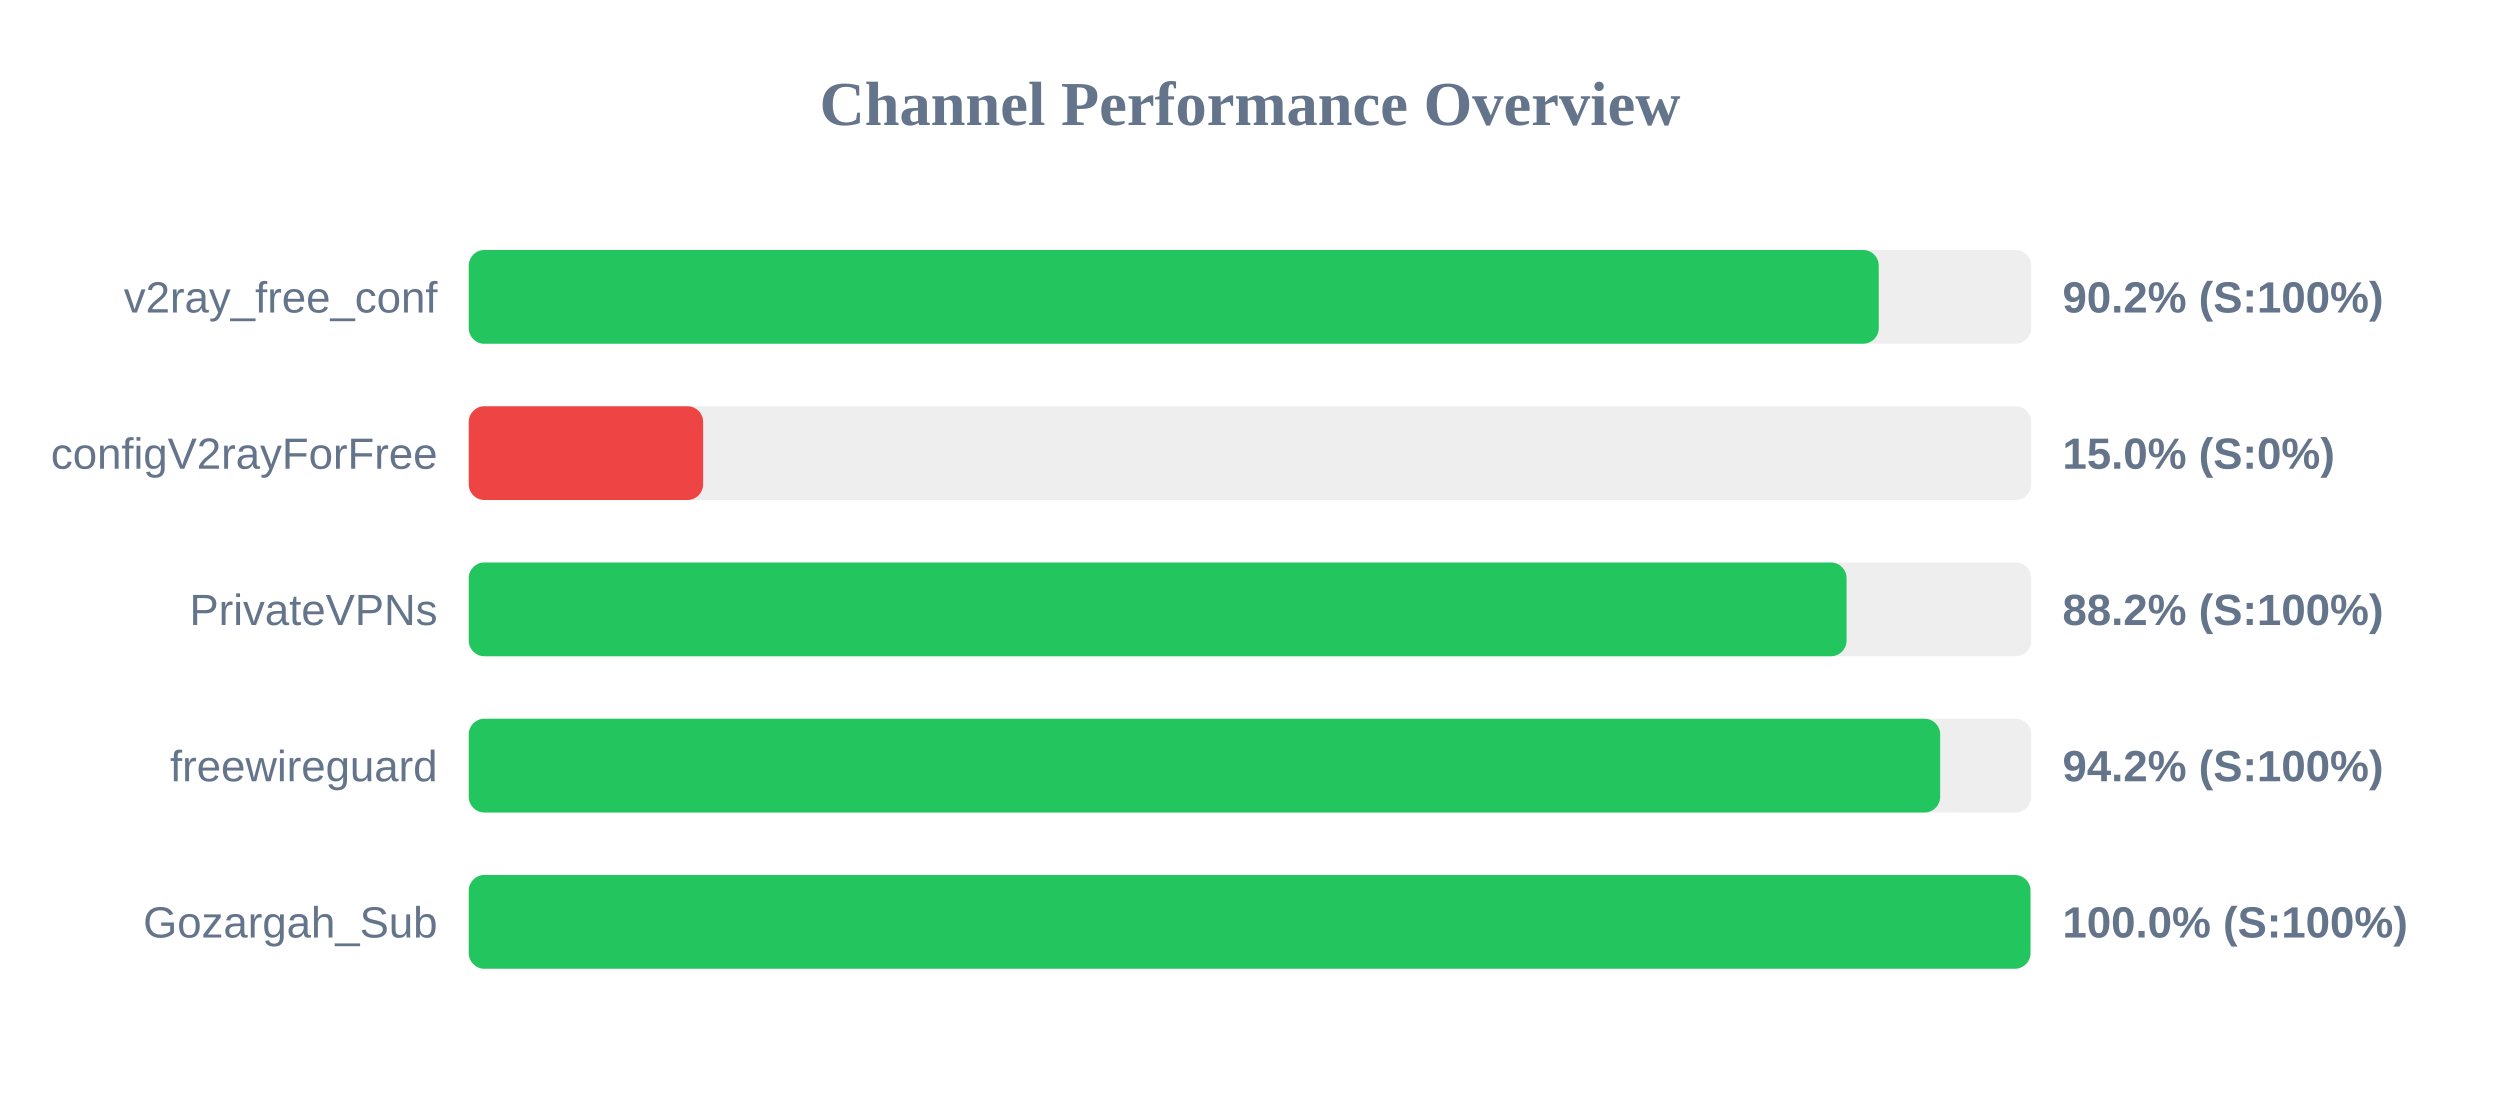
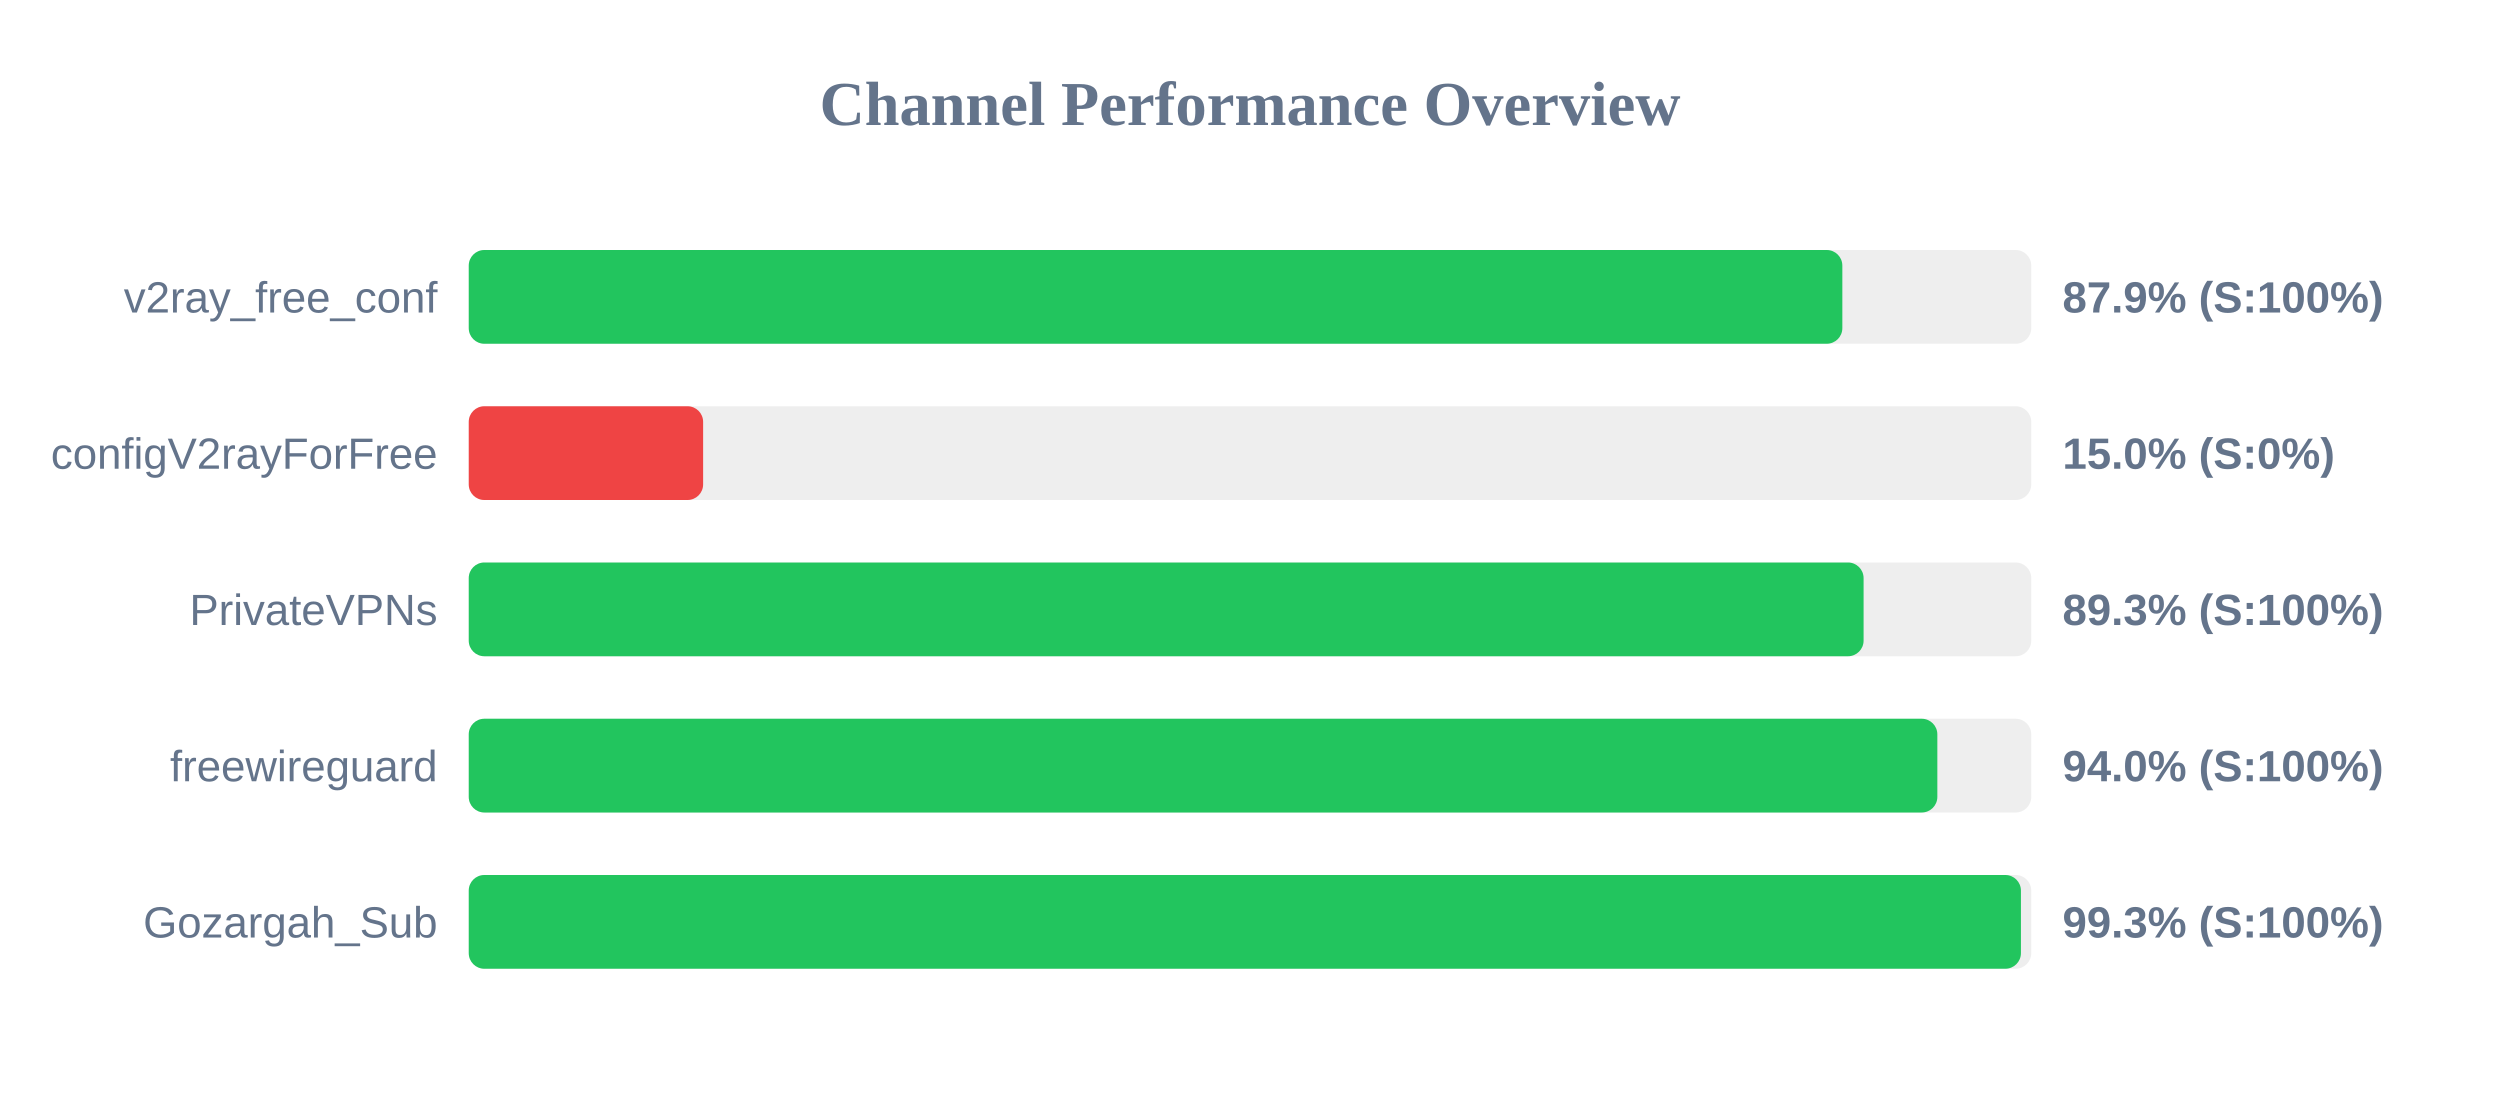
<svg xmlns="http://www.w3.org/2000/svg" width="800" height="350" version="1.1">
  <style>
        .row { font: 14px Arial; fill: #64748b; }
        .score { font: bold 14px Arial; fill: #64748b; }
    </style>
  <text x="400" y="40" text-anchor="middle" font-size="20px" font-weight="bold" fill="#64748b">Channel Performance Overview</text>
  <rect x="150" y="80" width="500" height="30" fill="#eee" rx="5" />
-   <rect x="150" y="80" width="451.2" height="30" fill="#22c55e" rx="5" />
+   <rect x="150" y="80" width="439.55" height="30" fill="#22c55e" rx="5" />
  <text x="140" y="100" text-anchor="end" class="row">v2ray_free_conf</text>
-   <text x="660" y="100" text-anchor="start" class="score">90.2% (S:100%)</text>
+   <text x="660" y="100" text-anchor="start" class="score">87.9% (S:100%)</text>
  <rect x="150" y="130" width="500" height="30" fill="#eee" rx="5" />
  <rect x="150" y="130" width="75.0" height="30" fill="#ef4444" rx="5" />
  <text x="140" y="150" text-anchor="end" class="row">configV2rayForFree</text>
  <text x="660" y="150" text-anchor="start" class="score">15.0% (S:0%)</text>
  <rect x="150" y="180" width="500" height="30" fill="#eee" rx="5" />
-   <rect x="150" y="180" width="440.9" height="30" fill="#22c55e" rx="5" />
+   <rect x="150" y="180" width="446.35" height="30" fill="#22c55e" rx="5" />
  <text x="140" y="200" text-anchor="end" class="row">PrivateVPNs</text>
-   <text x="660" y="200" text-anchor="start" class="score">88.2% (S:100%)</text>
+   <text x="660" y="200" text-anchor="start" class="score">89.3% (S:100%)</text>
  <rect x="150" y="230" width="500" height="30" fill="#eee" rx="5" />
-   <rect x="150" y="230" width="470.85" height="30" fill="#22c55e" rx="5" />
+   <rect x="150" y="230" width="469.95" height="30" fill="#22c55e" rx="5" />
  <text x="140" y="250" text-anchor="end" class="row">freewireguard</text>
-   <text x="660" y="250" text-anchor="start" class="score">94.2% (S:100%)</text>
+   <text x="660" y="250" text-anchor="start" class="score">94.0% (S:100%)</text>
  <rect x="150" y="280" width="500" height="30" fill="#eee" rx="5" />
-   <rect x="150" y="280" width="499.75" height="30" fill="#22c55e" rx="5" />
+   <rect x="150" y="280" width="496.7" height="30" fill="#22c55e" rx="5" />
  <text x="140" y="300" text-anchor="end" class="row">Gozargah_Sub</text>
-   <text x="660" y="300" text-anchor="start" class="score">100.0% (S:100%)</text>
+   <text x="660" y="300" text-anchor="start" class="score">99.3% (S:100%)</text>
</svg>
